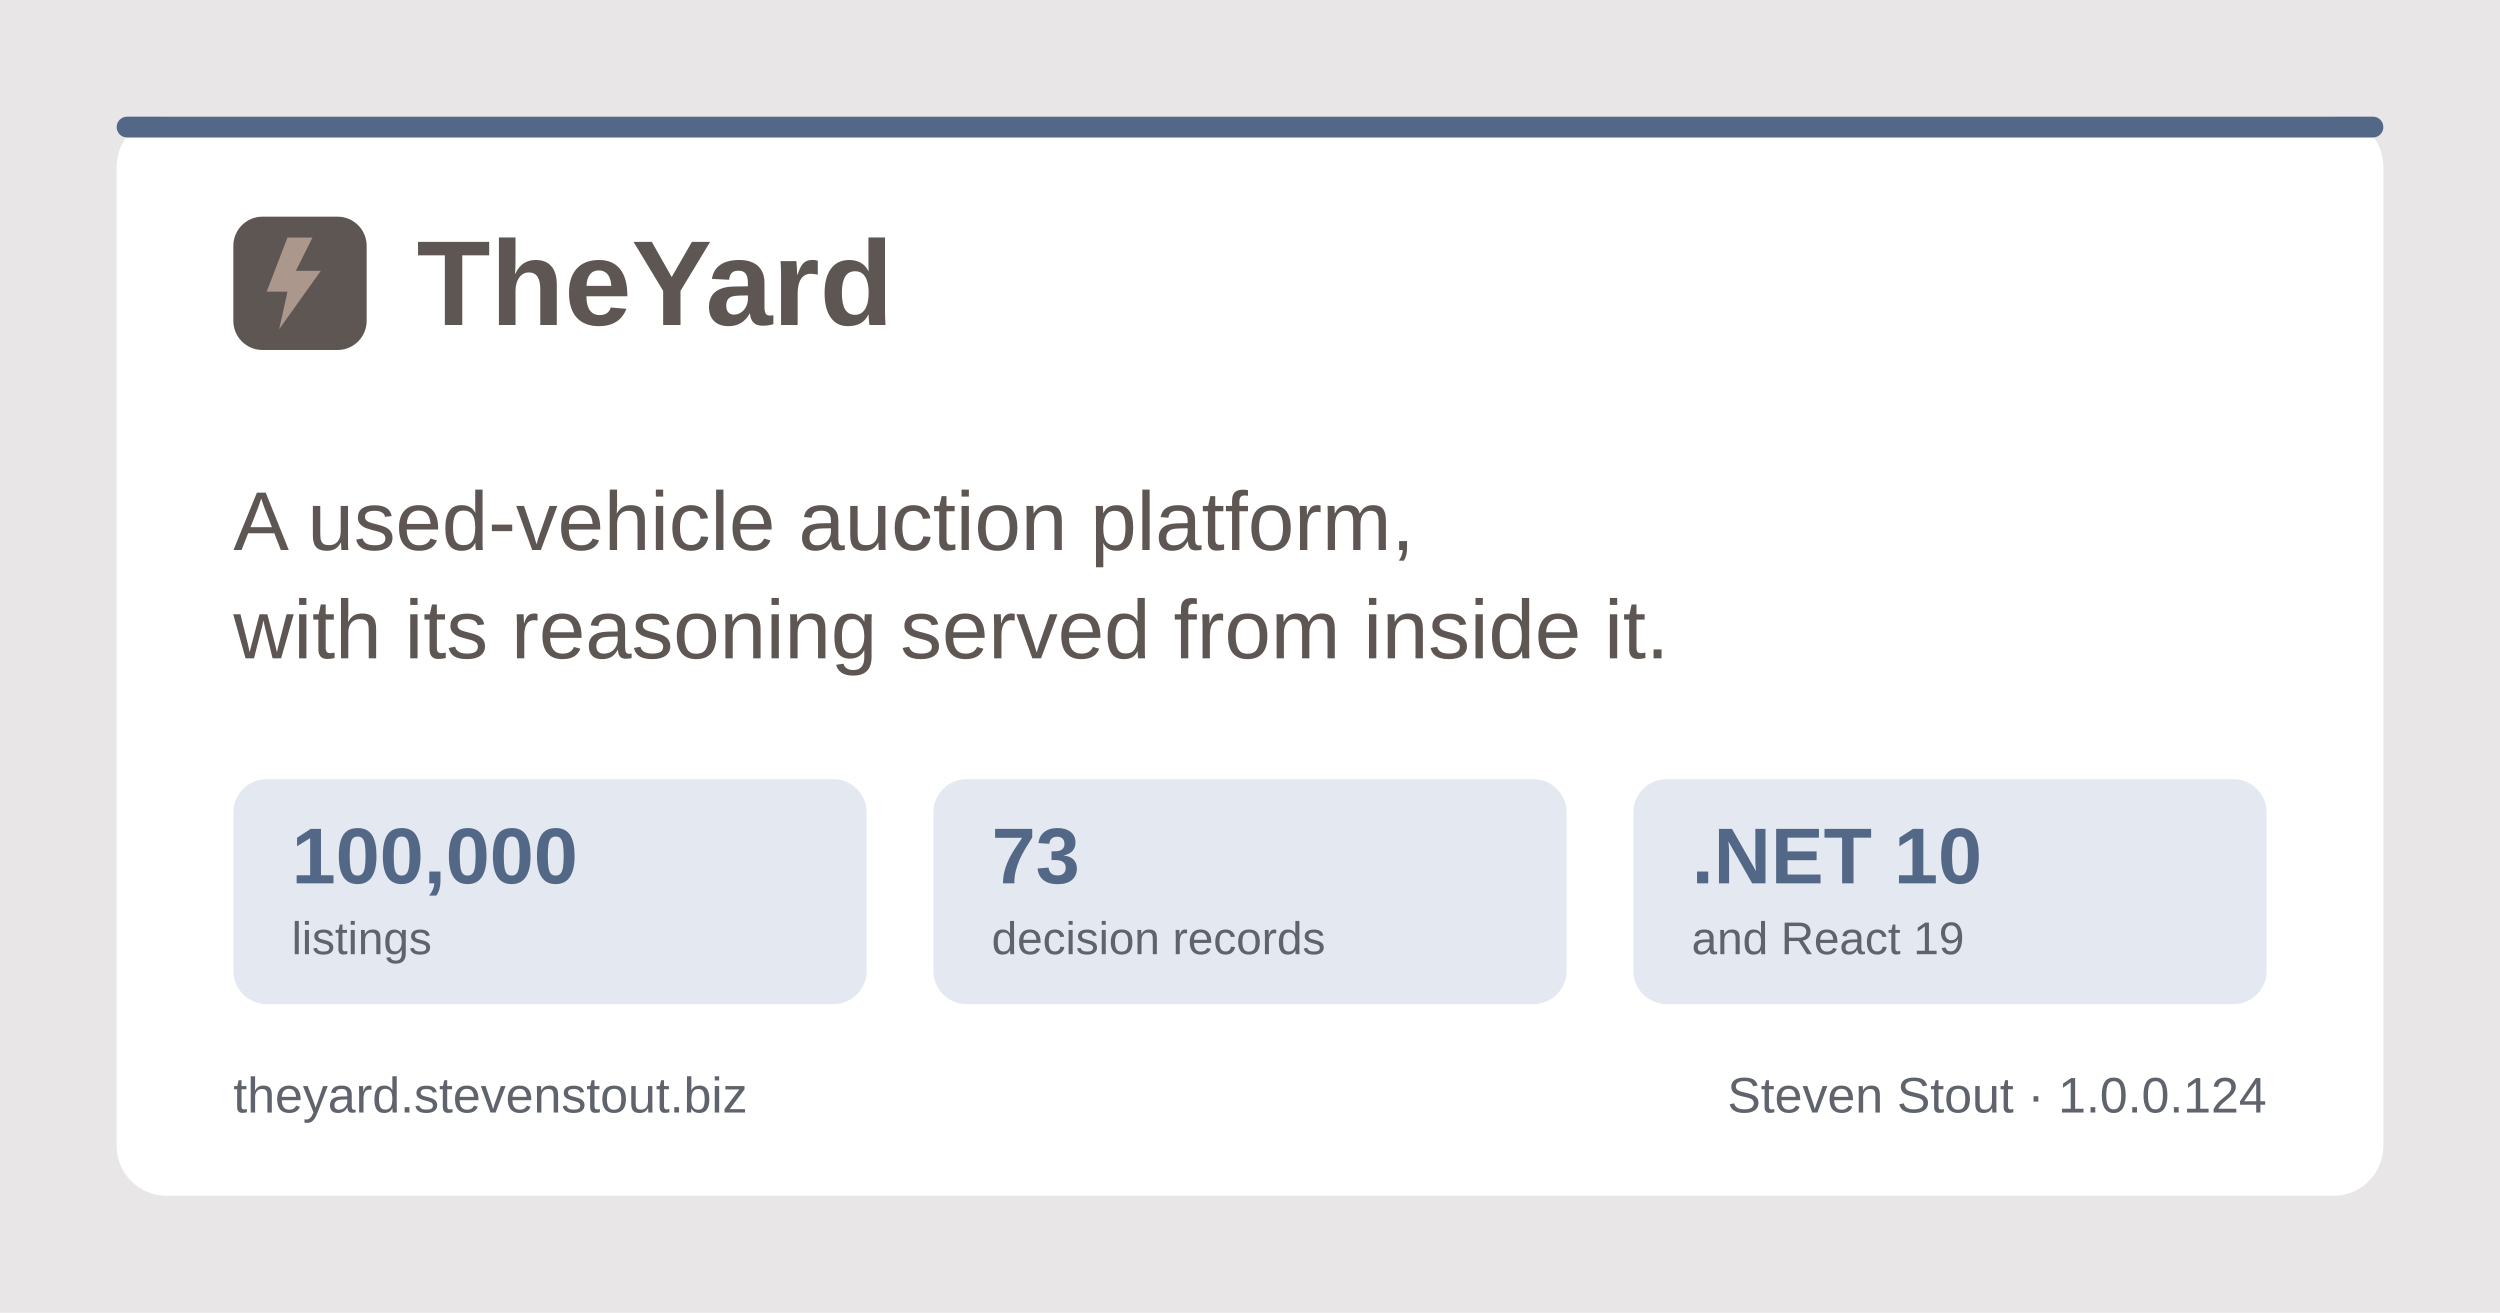
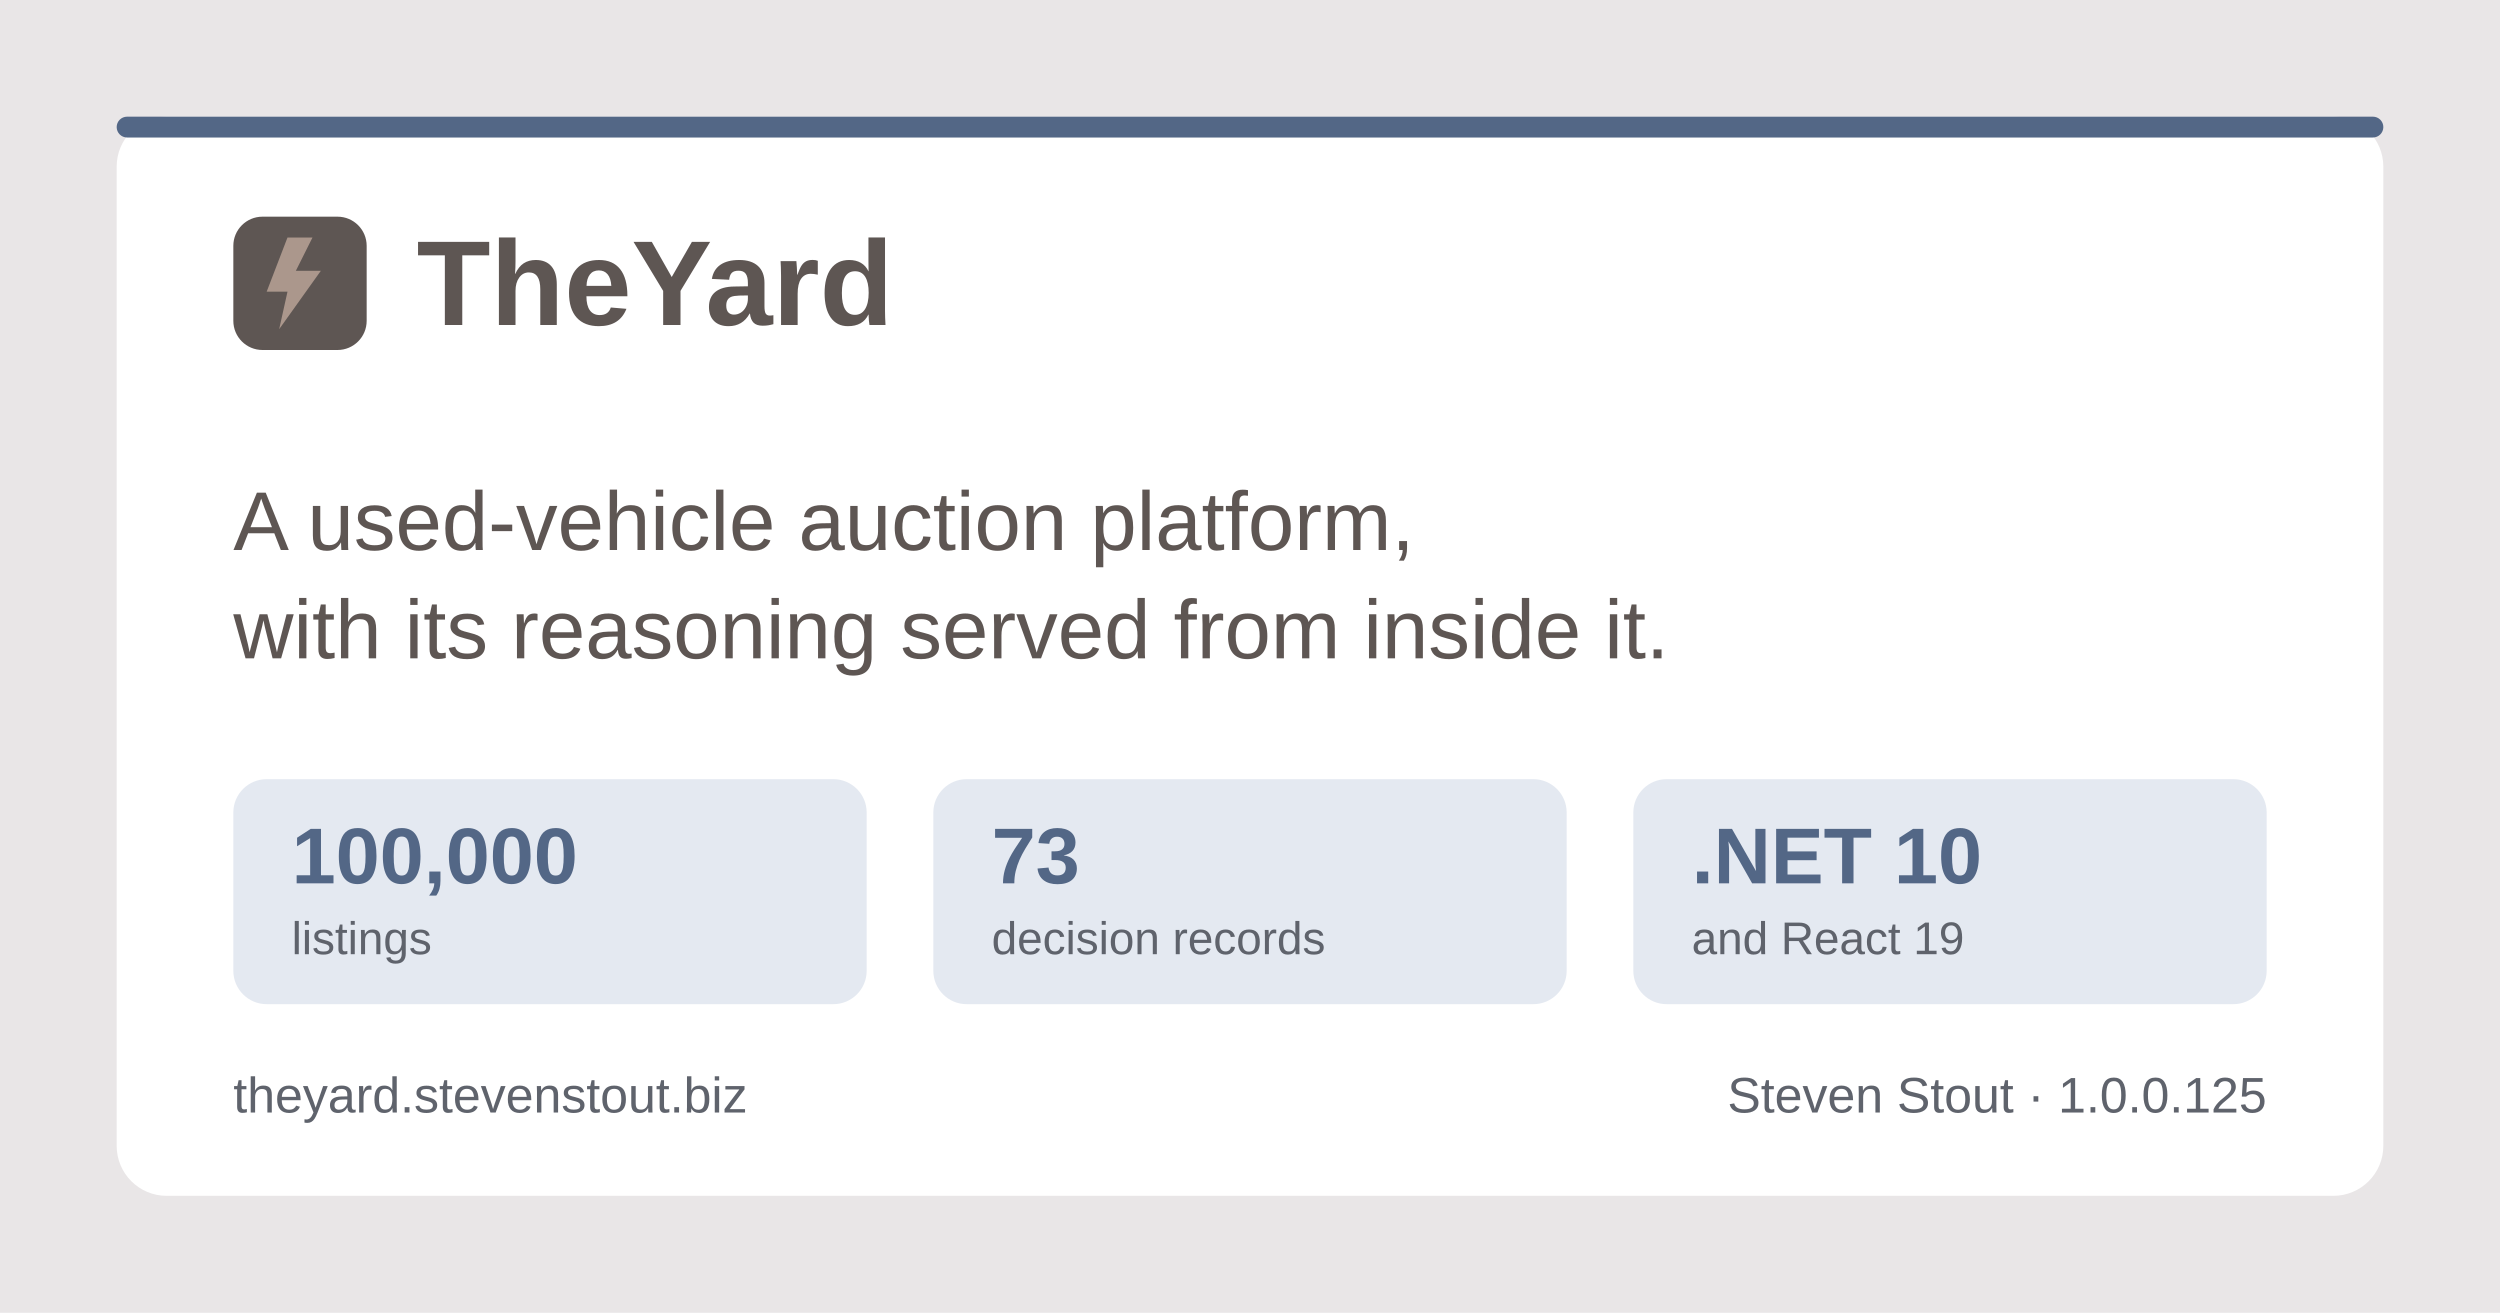
<svg xmlns="http://www.w3.org/2000/svg" width="1200" height="630" viewBox="0 0 1200 630" role="img" aria-label="TheYard, a used-vehicle auction platform, by Steven Stout">
  <rect width="1200" height="630" fill="#e9e6e7" />
  <rect x="56" y="56" width="1088" height="518" rx="24" fill="#ffffff" />
  <rect x="56" y="56" width="1088" height="10" rx="5" fill="#536786" />
  <g transform="translate(112, 150)">
    <rect x="0" y="-46" width="64" height="64" rx="14" fill="#5e5653" />
    <path d="M26 -36 L16 -10 h10 l-4 18 l20 -28 h-12 l8 -16 z" fill="#ab978c" />
    <text x="88" y="6" font-family="Poppins, Segoe UI, system-ui, Arial, sans-serif" font-size="58" font-weight="700" fill="#5e5653">TheYard</text>
  </g>
  <text x="112" y="264" font-family="Poppins, Segoe UI, system-ui, Arial, sans-serif" font-size="40" font-weight="500" fill="#5e5653">A used-vehicle auction platform,</text>
  <text x="112" y="316" font-family="Poppins, Segoe UI, system-ui, Arial, sans-serif" font-size="40" font-weight="500" fill="#5e5653">with its reasoning served from inside it.</text>
  <g font-family="Poppins, Segoe UI, system-ui, Arial, sans-serif">
    <rect x="112" y="374" width="304" height="108" rx="16" fill="#e4e9f1" />
    <text x="140" y="424" font-size="38" font-weight="700" fill="#536786">100,000</text>
    <text x="140" y="458" font-size="22" font-weight="500" fill="#5f636c">listings</text>
    <rect x="448" y="374" width="304" height="108" rx="16" fill="#e4e9f1" />
    <text x="476" y="424" font-size="38" font-weight="700" fill="#536786">73</text>
    <text x="476" y="458" font-size="22" font-weight="500" fill="#5f636c">decision records</text>
    <rect x="784" y="374" width="304" height="108" rx="16" fill="#e4e9f1" />
    <text x="812" y="424" font-size="38" font-weight="700" fill="#536786">.NET 10</text>
    <text x="812" y="458" font-size="22" font-weight="500" fill="#5f636c">and React 19</text>
  </g>
  <text x="112" y="534" font-family="Poppins, Segoe UI, system-ui, Arial, sans-serif" font-size="24" font-weight="500" fill="#5f636c">theyard.stevenstout.biz</text>
-   <text x="1088" y="534" text-anchor="end" font-family="Poppins, Segoe UI, system-ui, Arial, sans-serif" font-size="24" font-weight="500" fill="#5f636c">Steven Stout · 1.0.0.124</text>
+   <text x="1088" y="534" text-anchor="end" font-family="Poppins, Segoe UI, system-ui, Arial, sans-serif" font-size="24" font-weight="500" fill="#5f636c">Steven Stout · 1.0.0.125</text>
</svg>
